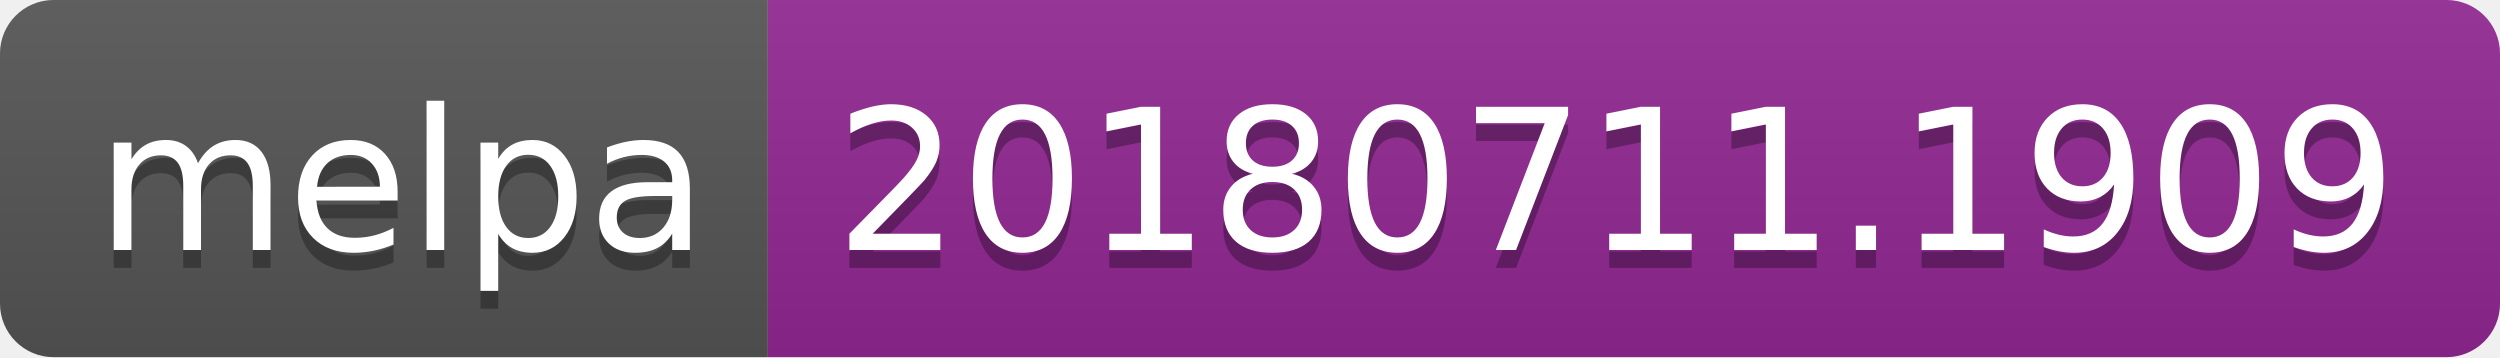
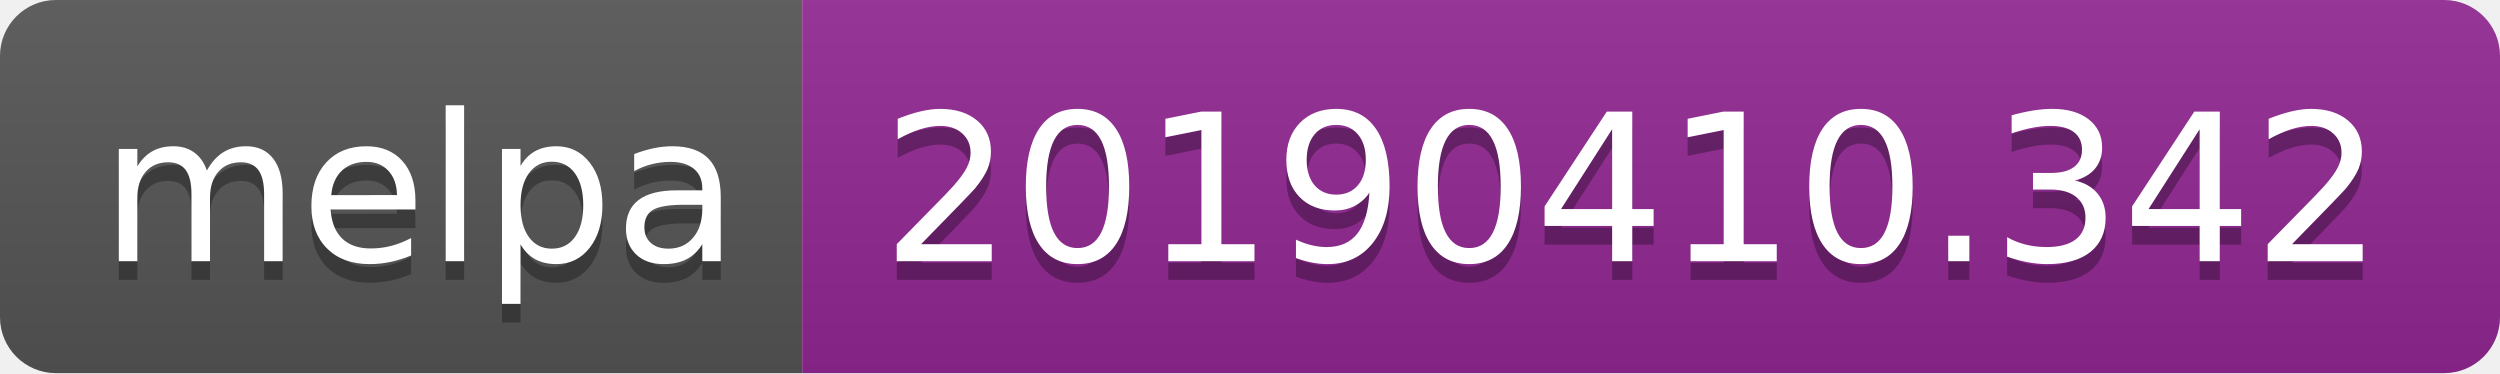
- <svg xmlns="http://www.w3.org/2000/svg" width="140" height="20">
+ <svg xmlns="http://www.w3.org/2000/svg" width="134" height="20">
  <linearGradient id="b" x2="0" y2="100%">
    <stop offset="0" stop-color="#bbb" stop-opacity=".1" />
    <stop offset="1" stop-opacity=".1" />
  </linearGradient>
  <clipPath id="a">
-     <rect width="140" height="20" rx="3" fill="#fff" />
+     <rect width="134" height="20" rx="3" fill="#fff" />
  </clipPath>
  <g clip-path="url(#a)">
    <path fill="#555" d="M0 0h43v20H0z" />
-     <path fill="#922793" d="M43 0h97v20H43z" />
-     <path fill="url(#b)" d="M0 0h140v20H0z" />
+     <path fill="#922793" d="M43 0h91v20H43z" />
+     <path fill="url(#b)" d="M0 0h134v20H0z" />
  </g>
  <g fill="#fff" text-anchor="middle" font-family="DejaVu Sans,Verdana,Geneva,sans-serif" font-size="110">
    <text x="225" y="150" fill="#010101" fill-opacity=".3" transform="scale(.1)" textLength="330">melpa</text>
    <text x="225" y="140" transform="scale(.1)" textLength="330">melpa</text>
-     <text x="905" y="150" fill="#010101" fill-opacity=".3" transform="scale(.1)" textLength="870">20180711.1909</text>
-     <text x="905" y="140" transform="scale(.1)" textLength="870">20180711.1909</text>
+     <text x="875" y="150" fill="#010101" fill-opacity=".3" transform="scale(.1)" textLength="810">20190410.342</text>
+     <text x="875" y="140" transform="scale(.1)" textLength="810">20190410.342</text>
  </g>
</svg>
